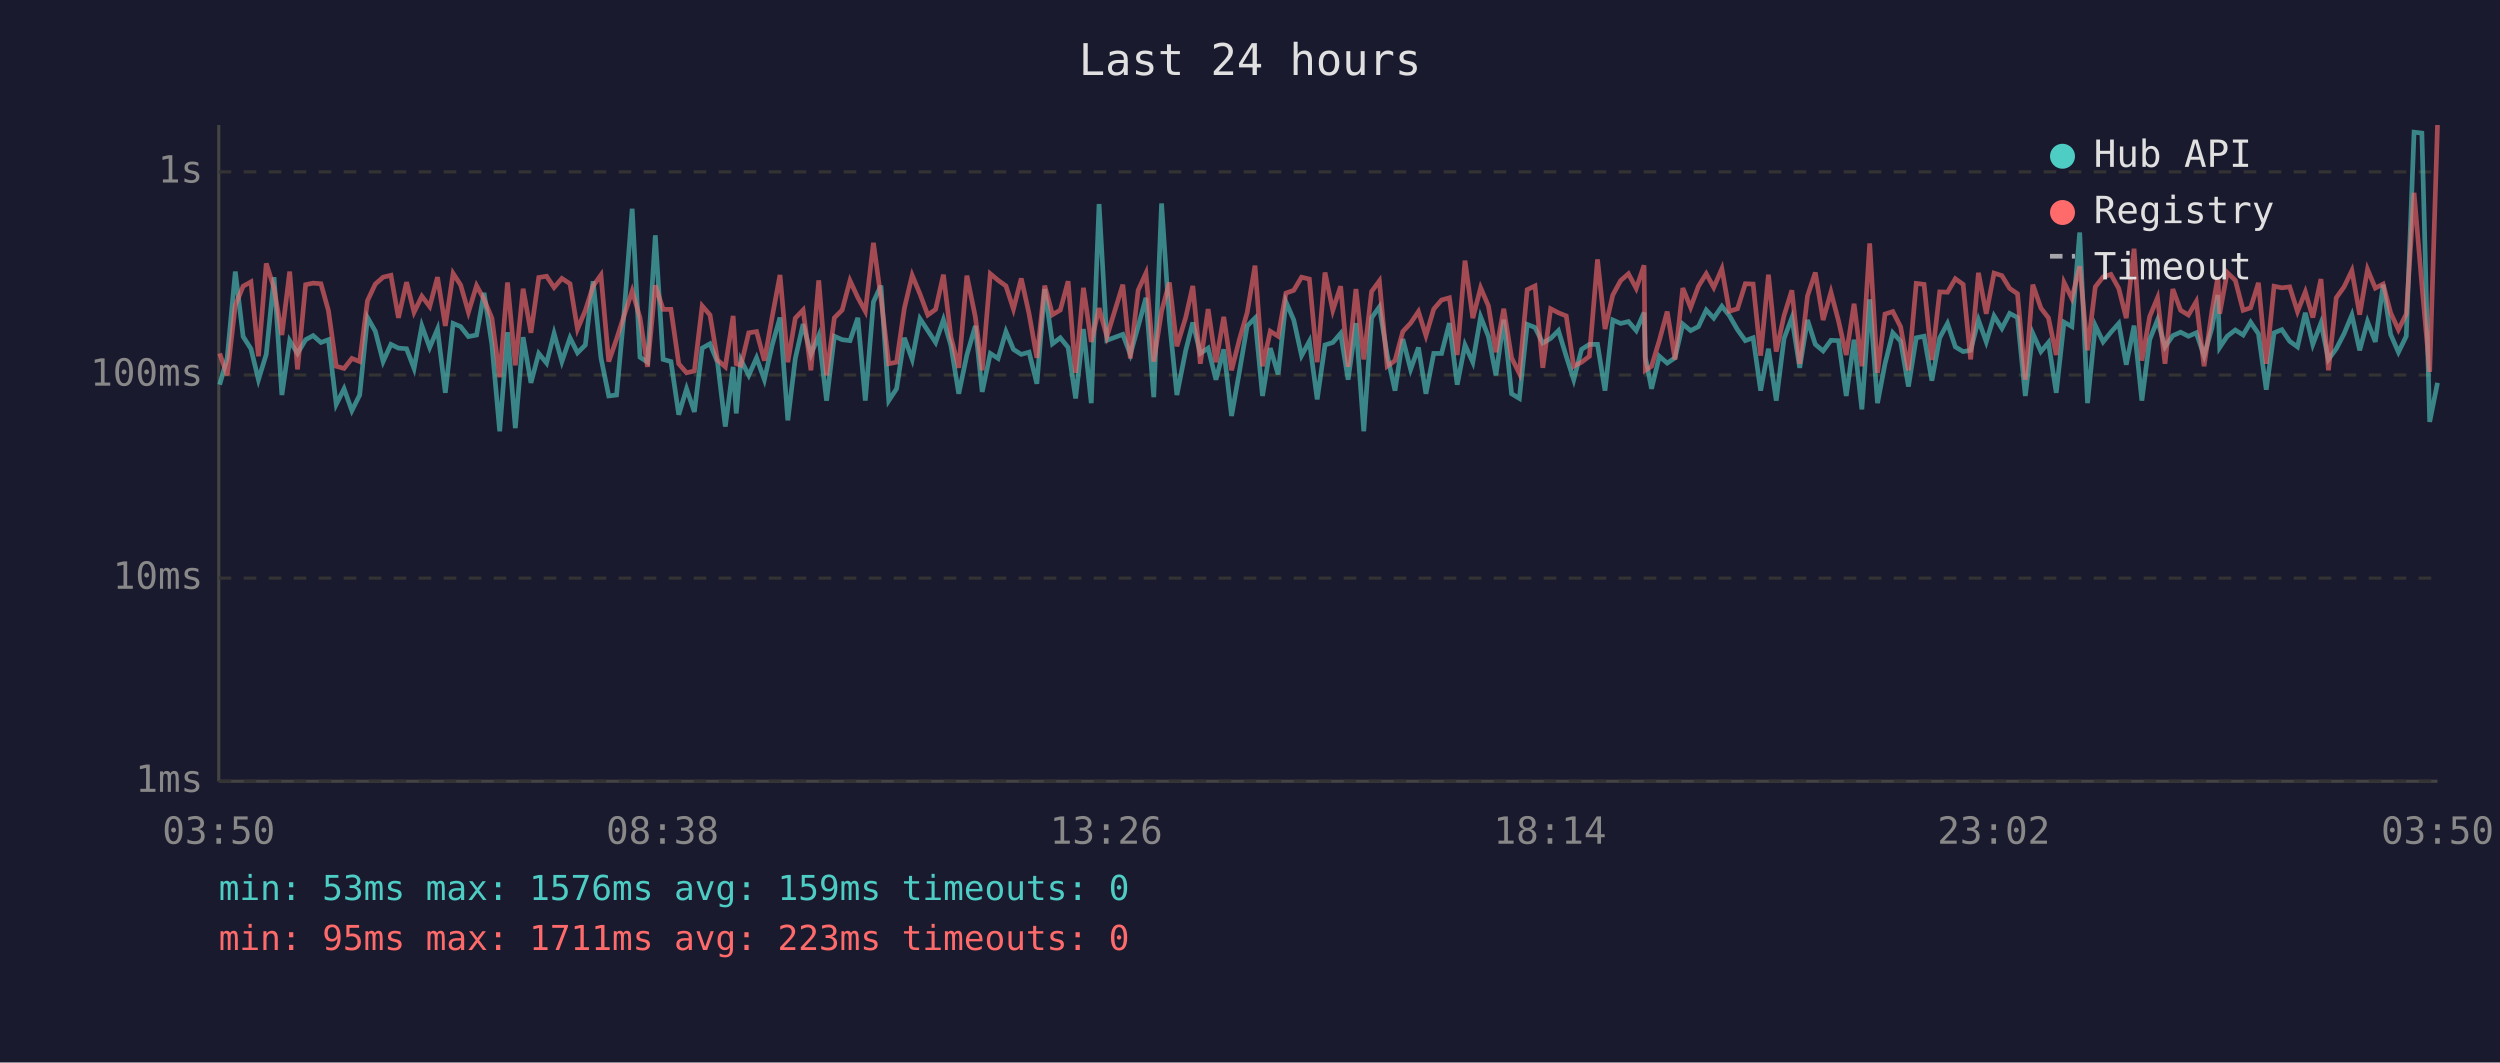
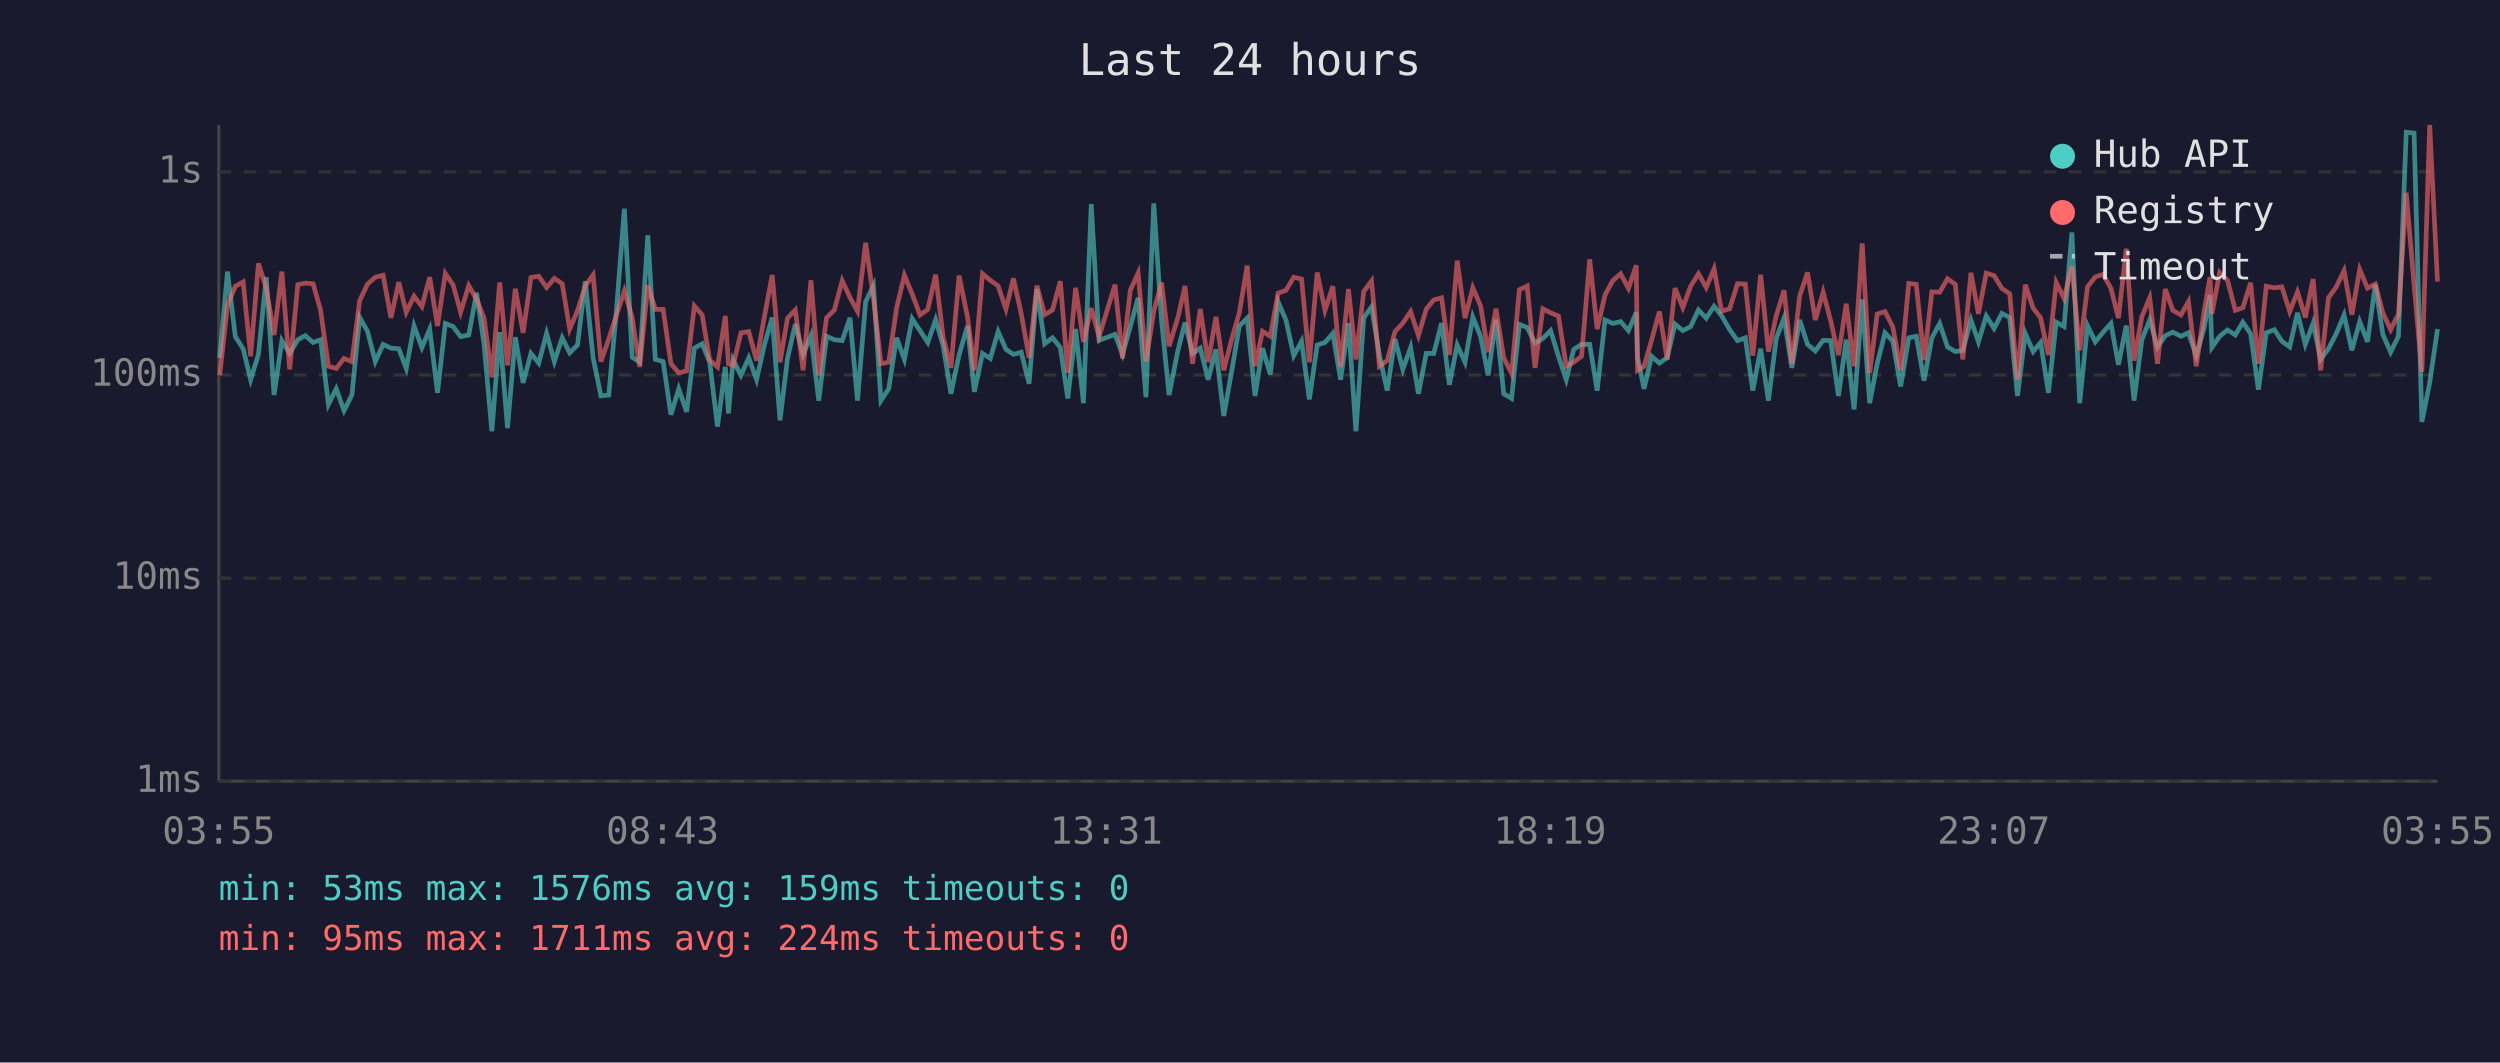
<svg xmlns="http://www.w3.org/2000/svg" viewBox="0 0 800 340" font-family="monospace" font-size="12">
  <rect width="800" height="340" fill="#1a1a2e" />
  <text x="400" y="24" fill="#e0e0e0" font-size="14" text-anchor="middle">Last 24 hours</text>
  <line x1="70" y1="40" x2="70" y2="250" stroke="#444" stroke-width="1" />
  <line x1="70" y1="250" x2="780" y2="250" stroke="#444" stroke-width="1" />
  <line x1="70" y1="250" x2="780" y2="250" stroke="#333" stroke-width="1" stroke-dasharray="4" />
  <text x="65" y="250" fill="#888" text-anchor="end" dominant-baseline="middle">1ms</text>
  <line x1="70" y1="185" x2="780" y2="185" stroke="#333" stroke-width="1" stroke-dasharray="4" />
  <text x="65" y="185" fill="#888" text-anchor="end" dominant-baseline="middle">10ms</text>
  <line x1="70" y1="120" x2="780" y2="120" stroke="#333" stroke-width="1" stroke-dasharray="4" />
  <text x="65" y="120" fill="#888" text-anchor="end" dominant-baseline="middle">100ms</text>
  <line x1="70" y1="55" x2="780" y2="55" stroke="#333" stroke-width="1" stroke-dasharray="4" />
  <text x="65" y="55" fill="#888" text-anchor="end" dominant-baseline="middle">1s</text>
-   <text x="70" y="270" fill="#888" text-anchor="middle">03:50</text>
-   <text x="212" y="270" fill="#888" text-anchor="middle">08:38</text>
-   <text x="354" y="270" fill="#888" text-anchor="middle">13:26</text>
-   <text x="496" y="270" fill="#888" text-anchor="middle">18:14</text>
-   <text x="638" y="270" fill="#888" text-anchor="middle">23:02</text>
-   <text x="780" y="270" fill="#888" text-anchor="middle">03:50</text>
-   <polyline points="70.3,123.1 72.7,114.5 75.3,86.9 77.8,107.7 80.3,111.6 82.7,121.5 85.2,113.4 87.7,88.7 90.2,126.4 92.7,109.0 95.2,113.1 97.8,108.7 100.2,107.4 102.7,109.6 105.1,108.7 107.6,129.4 110.1,124.4 112.6,131.4 115.1,126.4 117.6,101.6 120.1,106.0 122.6,115.7 125.1,110.2 127.5,111.4 130.1,111.6 132.5,117.9 135.0,104.3 137.5,111.2 140.0,105.3 142.5,125.7 145.0,103.5 147.4,104.5 149.9,107.7 152.5,107.2 154.9,93.7 157.4,110.2 159.9,138.0 162.4,106.3 164.9,137.0 167.4,107.9 169.9,122.5 172.4,113.1 174.9,116.2 177.3,106.7 179.8,115.7 182.4,108.1 184.8,112.9 187.3,110.4 189.8,90.0 192.3,114.5 194.8,126.7 197.3,126.4 199.7,100.1 202.3,66.8 204.8,114.3 207.2,115.9 209.7,75.3 212.2,115.0 214.7,115.7 217.2,132.7 219.7,124.4 222.2,131.8 224.7,111.4 227.2,110.0 229.6,115.9 232.1,136.5 234.6,117.4 235.6,132.3 237.1,115.2 239.6,120.1 242.1,114.5 244.6,121.5 247.1,110.4 249.6,101.6 252.1,134.5 254.5,114.7 257.0,103.7 259.5,113.4 262.0,107.4 264.5,128.2 267.0,107.6 269.5,108.7 272.0,109.0 274.5,101.7 276.9,128.2 279.5,96.6 281.9,91.4 284.4,128.2 286.9,124.4 289.4,108.1 291.9,115.0 294.4,102.0 296.9,105.8 299.4,109.6 301.9,102.3 304.3,110.6 306.8,126.0 309.4,113.6 312.1,104.3 314.3,125.4 316.9,113.1 319.4,114.7 321.9,106.1 324.3,111.8 326.8,113.4 329.3,112.7 331.8,122.8 334.3,92.5 336.8,110.0 339.3,108.1 341.8,111.2 344.2,127.5 346.7,105.3 349.2,129.0 351.7,65.3 354.2,108.9 359.3,107.0 361.7,113.4 364.2,104.5 366.7,95.3 369.2,127.1 371.7,65.1 374.2,102.6 376.6,126.4 379.4,112.3 381.7,103.2 384.1,113.1 386.6,111.4 389.1,121.5 391.6,111.8 394.1,133.1 396.6,119.0 399.1,104.3 401.6,101.8 404.0,126.7 406.5,111.4 409.0,119.8 411.5,96.6 414.0,102.4 416.5,113.8 419.0,109.2 421.5,127.8 424.0,110.4 426.5,109.6 429.0,106.7 431.4,121.5 433.9,103.4 436.4,138.0 438.9,101.7 441.4,98.2 443.9,113.6 446.4,125.0 448.9,108.5 451.4,118.2 453.9,111.2 456.3,126.0 458.8,113.1 461.3,113.1 463.8,103.4 466.3,123.1 468.8,110.4 471.3,115.9 473.8,101.4 476.3,107.7 478.7,120.1 481.2,102.3 483.7,126.0 486.2,127.5 488.7,103.8 491.2,104.8 493.7,109.8 496.2,108.3 498.7,105.8 501.2,114.0 503.6,121.5 506.1,111.8 508.6,110.2 511.2,110.2 513.6,125.0 516.1,102.4 518.6,103.5 521.1,102.9 523.6,105.8 526.1,100.0 526.5,114.3 528.5,124.4 531.0,114.0 533.5,116.2 536.0,114.5 538.5,103.7 541.0,105.8 543.5,104.5 546.0,99.2 548.4,101.8 551.0,98.0 553.4,101.0 556.0,105.5 558.5,109.0 561.0,108.1 563.4,125.0 565.9,111.6 568.4,128.2 570.9,108.3 573.4,101.7 575.9,117.7 578.4,102.4 580.9,110.2 583.4,112.3 585.9,108.9 588.3,109.0 590.8,126.7 593.3,108.7 595.8,131.0 598.3,95.8 600.8,129.0 603.2,116.4 605.7,106.5 608.2,109.2 610.7,123.7 613.2,108.1 615.7,107.6 618.2,121.8 620.7,108.1 623.2,103.5 625.7,111.0 628.2,112.5 630.6,112.1 633.1,102.4 635.6,109.4 638.1,101.1 640.6,105.1 643.1,100.3 645.6,101.6 648.1,126.7 650.5,106.7 653.1,112.5 655.5,109.6 658.0,125.7 660.5,103.1 663.0,104.5 665.5,74.4 668.0,129.0 670.5,104.2 673.0,109.4 675.5,106.3 678.0,103.5 680.4,116.7 682.9,104.2 685.4,128.2 687.9,108.7 690.4,102.4 692.8,111.0 695.3,107.4 697.8,106.3 700.3,107.6 702.8,106.5 705.3,113.8 707.8,105.0 709.7,94.4 710.3,111.2 712.7,107.6 715.3,105.6 717.8,107.2 720.2,103.1 722.7,106.8 725.2,124.7 727.7,106.5 730.2,105.5 732.7,109.2 735.2,111.0 737.7,100.1 740.1,110.2 742.7,103.4 745.1,115.0 747.6,111.6 750.1,106.8 752.6,100.8 755.1,112.1 757.6,102.9 760.1,109.4 762.6,91.1 765.0,107.0 767.5,112.7 770.0,107.6 772.5,42.3 775.0,42.6 777.5,135.0 780.0,122.5" fill="none" stroke="#4ecdc4" stroke-width="1.5" opacity="0.6" />
-   <polyline points="70.3,113.1 72.7,120.1 75.3,97.7 77.8,91.6 80.3,90.2 82.7,114.0 85.2,84.3 87.7,92.2 90.2,107.2 92.7,86.9 95.2,118.2 97.8,91.1 100.2,90.6 102.7,90.8 105.1,99.4 107.6,117.2 110.1,117.9 112.6,114.7 115.1,115.7 117.6,96.2 120.1,90.9 122.6,88.7 125.1,88.1 127.5,101.7 130.1,90.3 132.5,99.9 135.0,94.8 137.5,98.1 140.0,88.7 142.5,104.3 145.0,87.5 147.4,91.2 149.9,99.9 152.5,91.4 154.9,95.8 157.4,101.8 159.9,120.7 162.4,90.4 164.9,116.9 167.4,92.4 169.9,106.5 172.4,88.8 174.9,88.4 177.3,92.0 179.8,89.1 182.4,90.8 184.8,105.3 187.3,99.4 189.8,91.5 192.3,88.0 194.8,115.7 197.3,108.5 199.7,101.0 202.3,93.1 204.8,101.7 207.2,117.4 209.7,91.3 212.2,99.0 214.7,99.0 217.2,116.4 219.7,119.3 222.2,118.7 224.7,97.9 227.2,100.8 229.6,115.2 232.1,117.4 234.6,101.1 235.6,116.4 237.1,116.9 239.6,106.5 242.1,106.1 244.6,115.4 247.1,101.4 249.6,88.0 252.1,115.9 254.5,101.8 257.0,99.2 259.5,118.5 262.0,89.7 264.5,120.1 267.0,101.7 269.5,99.2 272.0,89.8 274.5,95.2 276.9,99.6 279.5,77.7 281.9,95.3 284.4,116.4 286.9,115.9 289.4,98.6 291.9,88.1 294.4,94.1 296.9,100.8 299.4,99.0 301.9,87.9 304.3,107.9 306.8,117.7 309.4,88.2 312.1,101.4 314.3,118.5 316.9,87.6 319.4,89.7 321.9,91.5 324.3,98.9 326.8,89.1 329.3,100.4 331.8,114.5 334.3,91.4 336.8,100.7 339.3,99.2 341.8,90.0 344.2,119.3 346.7,92.1 349.2,109.4 351.7,98.6 354.2,107.7 359.3,91.1 361.7,114.7 364.2,92.9 366.7,87.4 369.2,115.7 371.7,99.6 374.2,90.4 376.6,110.8 379.4,101.7 381.7,91.5 384.1,116.4 386.6,98.9 389.1,115.9 391.6,101.4 394.1,118.5 396.6,108.7 399.1,100.0 401.6,85.0 404.0,117.2 406.5,106.0 409.0,107.6 411.5,93.8 414.0,92.9 416.5,88.7 419.0,89.3 421.5,115.9 424.0,87.2 426.5,99.3 429.0,91.6 431.4,117.4 433.9,92.5 436.4,115.0 438.9,93.3 441.4,89.9 443.9,117.2 446.4,115.4 448.9,106.1 451.4,103.4 453.9,99.7 456.3,107.4 458.8,98.9 461.3,96.0 463.8,95.3 466.3,113.6 468.8,83.4 471.3,101.8 473.8,92.1 476.3,97.9 478.7,112.7 481.2,98.8 483.7,114.5 486.2,119.5 488.7,92.7 491.2,91.5 493.7,117.7 496.2,98.8 498.7,100.1 501.2,101.1 503.6,117.2 506.1,115.9 508.6,114.0 511.2,83.0 513.6,105.3 516.1,94.4 518.6,89.8 521.1,87.6 523.6,92.3 526.1,84.9 526.5,118.5 528.5,117.2 531.0,108.9 533.5,99.7 536.0,115.0 538.5,92.2 541.0,98.4 543.5,91.6 546.0,87.6 548.4,92.0 551.0,86.0 553.4,99.6 556.0,98.8 558.5,90.8 561.0,90.9 563.4,113.8 565.9,87.9 568.4,112.5 570.9,101.0 573.4,92.9 575.9,116.4 578.4,94.7 580.9,87.2 583.4,102.4 585.9,93.5 588.3,102.6 590.8,113.6 593.3,97.2 595.8,117.2 598.3,77.9 600.8,119.3 603.2,100.5 605.7,99.7 608.2,104.6 610.7,118.5 613.2,90.7 615.7,91.0 618.2,115.2 620.7,93.4 623.2,93.5 625.7,89.2 628.2,91.0 630.6,115.0 633.1,87.3 635.6,100.4 638.1,87.4 640.6,88.2 643.1,92.3 645.6,94.0 648.1,121.5 650.5,91.1 653.1,98.6 655.5,101.7 658.0,113.6 660.5,90.4 663.0,95.5 665.5,85.2 668.0,112.1 670.5,91.8 673.0,88.6 675.5,87.8 678.0,92.3 680.4,101.8 682.9,79.6 685.4,115.4 687.9,101.3 690.4,95.3 692.8,116.4 695.3,92.5 697.8,99.3 700.3,100.8 702.8,96.5 705.3,117.2 707.8,99.7 709.7,88.7 710.3,100.4 712.7,87.2 715.3,89.7 717.8,99.3 720.2,98.5 722.7,90.5 725.2,116.4 727.7,91.6 730.2,92.1 732.7,91.8 735.2,99.7 737.7,93.4 740.1,101.6 742.7,89.3 745.1,118.5 747.6,95.3 750.1,91.8 752.6,86.6 755.1,100.7 757.6,86.2 760.1,92.2 762.6,90.9 765.0,100.1 767.5,105.5 770.0,100.5 772.5,61.7 775.0,91.1 777.5,119.0 780.0,40.0" fill="none" stroke="#ff6b6b" stroke-width="1.5" opacity="0.6" />
+   <text x="70" y="270" fill="#888" text-anchor="middle">03:55</text>
+   <text x="212" y="270" fill="#888" text-anchor="middle">08:43</text>
+   <text x="354" y="270" fill="#888" text-anchor="middle">13:31</text>
+   <text x="496" y="270" fill="#888" text-anchor="middle">18:19</text>
+   <text x="638" y="270" fill="#888" text-anchor="middle">23:07</text>
+   <text x="780" y="270" fill="#888" text-anchor="middle">03:55</text>
+   <polyline points="70.3,114.5 72.8,86.9 75.3,107.7 77.8,111.6 80.2,121.5 82.7,113.4 85.2,88.7 87.7,126.4 90.2,109.0 92.7,113.1 95.3,108.7 97.7,107.4 100.2,109.6 102.6,108.7 105.1,129.4 107.6,124.4 110.1,131.4 112.6,126.4 115.1,101.6 117.6,106.0 120.1,115.7 122.6,110.2 125.1,111.4 127.6,111.6 130.0,117.9 132.5,104.3 135.0,111.2 137.5,105.3 140.0,125.7 142.5,103.5 145.0,104.5 147.4,107.7 150.0,107.2 152.5,93.7 154.9,110.2 157.4,138.0 159.9,106.3 162.4,137.0 164.9,107.9 167.4,122.5 169.9,113.1 172.4,116.2 174.9,106.7 177.4,115.7 179.9,108.1 182.3,112.9 184.8,110.4 187.3,90.0 189.8,114.5 192.3,126.7 194.8,126.4 197.2,100.1 199.8,66.8 202.3,114.3 204.7,115.9 207.3,75.3 209.7,115.0 212.2,115.7 214.7,132.7 217.2,124.4 219.7,131.8 222.2,111.4 224.7,110.0 227.1,115.9 229.6,136.5 232.1,117.4 233.1,132.3 234.6,115.2 237.1,120.1 239.6,114.5 242.1,121.5 244.6,110.4 247.1,101.6 249.6,134.5 252.0,114.7 254.5,103.7 257.0,113.4 259.5,107.4 262.0,128.2 264.5,107.6 267.0,108.7 269.5,109.0 272.0,101.7 274.4,128.2 277.0,96.6 279.5,91.4 281.9,128.2 284.4,124.4 286.9,108.1 289.4,115.0 291.9,102.0 294.4,105.8 296.9,109.6 299.4,102.3 301.8,110.6 304.3,126.0 306.9,113.6 309.6,104.3 311.8,125.4 314.4,113.1 316.9,114.7 319.4,106.1 321.9,111.8 324.3,113.4 326.8,112.7 329.3,122.8 331.8,92.5 334.3,110.0 336.8,108.1 339.3,111.2 341.7,127.5 344.2,105.3 346.7,129.0 349.2,65.3 351.7,108.9 356.8,107.0 359.2,113.4 361.7,104.5 364.2,95.3 366.7,127.1 369.2,65.1 371.7,102.6 374.1,126.4 376.9,112.3 379.2,103.2 381.6,113.1 384.1,111.4 386.6,121.5 389.1,111.8 391.6,133.1 394.1,119.0 396.6,104.3 399.1,101.8 401.6,126.7 404.0,111.4 406.5,119.8 409.0,96.6 411.5,102.4 414.0,113.8 416.5,109.2 419.0,127.8 421.5,110.4 424.0,109.6 426.5,106.7 429.0,121.5 431.5,103.4 433.9,138.0 436.4,101.7 438.9,98.2 441.4,113.6 443.9,125.0 446.4,108.5 448.9,118.2 451.4,111.2 453.9,126.0 456.4,113.1 458.8,113.1 461.3,103.4 463.8,123.1 466.3,110.4 468.8,115.9 471.3,101.4 473.8,107.7 476.2,120.1 478.7,102.3 481.2,126.0 483.7,127.5 486.2,103.8 488.7,104.8 491.2,109.8 493.7,108.3 496.2,105.8 498.7,114.0 501.2,121.5 503.6,111.8 506.1,110.2 508.7,110.2 511.1,125.0 513.6,102.4 516.1,103.5 518.6,102.9 521.1,105.8 523.6,100.0 524.0,114.3 526.1,124.4 528.5,114.0 531.0,116.2 533.5,114.5 536.0,103.7 538.5,105.8 541.0,104.5 543.5,99.2 546.0,101.8 548.5,98.0 550.9,101.0 553.5,105.5 556.0,109.0 558.5,108.1 560.9,125.0 563.4,111.6 565.9,128.2 568.4,108.3 570.9,101.7 573.4,117.7 575.9,102.4 578.4,110.2 580.9,112.3 583.4,108.9 585.8,109.0 588.3,126.7 590.8,108.7 593.3,131.0 595.9,95.8 598.3,129.0 600.7,116.4 603.2,106.5 605.7,109.2 608.2,123.7 610.8,108.1 613.2,107.6 615.7,121.8 618.2,108.1 620.7,103.5 623.2,111.0 625.7,112.5 628.1,112.1 630.7,102.4 633.1,109.4 635.6,101.1 638.1,105.1 640.6,100.3 643.1,101.6 645.6,126.7 648.1,106.7 650.6,112.5 653.0,109.6 655.5,125.7 658.0,103.1 660.5,104.5 663.0,74.4 665.5,129.0 668.0,104.2 670.5,109.4 673.0,106.3 675.5,103.5 677.9,116.7 680.4,104.2 682.9,128.2 685.4,108.7 687.9,102.4 690.4,111.0 692.9,107.4 695.3,106.3 697.9,107.6 700.3,106.5 702.8,113.8 705.3,105.0 707.2,94.4 707.8,111.2 710.3,107.6 712.8,105.6 715.3,107.2 717.7,103.1 720.2,106.8 722.7,124.7 725.2,106.5 727.8,105.5 730.2,109.2 732.7,111.0 735.2,100.1 737.7,110.2 740.2,103.4 742.6,115.0 745.1,111.6 747.6,106.8 750.1,100.8 752.6,112.1 755.1,102.9 757.6,109.4 760.1,91.1 762.5,107.0 765.0,112.7 767.5,107.6 770.0,42.3 772.5,42.6 775.0,135.0 777.5,122.5 780.0,105.3" fill="none" stroke="#4ecdc4" stroke-width="1.5" opacity="0.6" />
+   <polyline points="70.3,120.1 72.8,97.7 75.3,91.6 77.8,90.2 80.2,114.0 82.7,84.3 85.2,92.2 87.7,107.2 90.2,86.9 92.7,118.2 95.3,91.1 97.7,90.6 100.2,90.8 102.6,99.4 105.1,117.2 107.6,117.9 110.1,114.7 112.6,115.7 115.1,96.2 117.6,90.9 120.1,88.7 122.6,88.1 125.1,101.7 127.6,90.3 130.0,99.9 132.5,94.8 135.0,98.1 137.5,88.7 140.0,104.3 142.5,87.5 145.0,91.2 147.4,99.9 150.0,91.4 152.5,95.8 154.9,101.8 157.4,120.7 159.9,90.4 162.4,116.9 164.9,92.4 167.4,106.5 169.9,88.8 172.4,88.4 174.9,92.0 177.4,89.1 179.9,90.8 182.3,105.3 184.8,99.4 187.3,91.5 189.8,88.0 192.3,115.7 194.8,108.5 197.2,101.0 199.8,93.1 202.3,101.7 204.7,117.4 207.3,91.3 209.7,99.0 212.2,99.0 214.7,116.4 217.2,119.3 219.7,118.7 222.2,97.9 224.7,100.8 227.1,115.2 229.6,117.4 232.1,101.1 233.1,116.4 234.6,116.9 237.1,106.5 239.6,106.1 242.1,115.4 244.6,101.4 247.1,88.0 249.6,115.9 252.0,101.8 254.5,99.2 257.0,118.5 259.5,89.7 262.0,120.1 264.5,101.7 267.0,99.2 269.5,89.8 272.0,95.2 274.4,99.6 277.0,77.7 279.5,95.3 281.9,116.4 284.4,115.9 286.9,98.6 289.4,88.1 291.9,94.1 294.4,100.8 296.9,99.0 299.4,87.9 301.8,107.9 304.3,117.7 306.9,88.2 309.6,101.4 311.8,118.5 314.4,87.6 316.9,89.7 319.4,91.5 321.9,98.9 324.3,89.1 326.8,100.4 329.3,114.5 331.8,91.4 334.3,100.7 336.8,99.2 339.3,90.0 341.7,119.3 344.2,92.1 346.7,109.4 349.2,98.6 351.7,107.7 356.8,91.1 359.2,114.7 361.7,92.9 364.2,87.4 366.7,115.7 369.2,99.6 371.7,90.4 374.1,110.8 376.9,101.7 379.2,91.5 381.6,116.4 384.1,98.9 386.6,115.9 389.1,101.4 391.6,118.5 394.1,108.7 396.6,100.0 399.1,85.0 401.6,117.2 404.0,106.0 406.5,107.6 409.0,93.8 411.5,92.9 414.0,88.7 416.5,89.3 419.0,115.9 421.5,87.2 424.0,99.3 426.5,91.6 429.0,117.4 431.5,92.5 433.9,115.0 436.4,93.3 438.9,89.9 441.4,117.2 443.9,115.4 446.4,106.1 448.9,103.4 451.4,99.7 453.9,107.4 456.4,98.9 458.8,96.0 461.3,95.3 463.8,113.6 466.3,83.4 468.8,101.8 471.3,92.1 473.8,97.9 476.2,112.7 478.7,98.8 481.2,114.5 483.7,119.5 486.2,92.7 488.7,91.5 491.2,117.7 493.7,98.8 496.2,100.1 498.7,101.1 501.2,117.2 503.6,115.9 506.1,114.0 508.7,83.0 511.1,105.3 513.6,94.4 516.1,89.8 518.6,87.6 521.1,92.3 523.6,84.9 524.0,118.5 526.1,117.2 528.5,108.9 531.0,99.7 533.5,115.0 536.0,92.2 538.5,98.4 541.0,91.6 543.5,87.6 546.0,92.0 548.5,86.0 550.9,99.6 553.5,98.8 556.0,90.8 558.5,90.9 560.9,113.8 563.4,87.9 565.9,112.5 568.4,101.0 570.9,92.9 573.4,116.4 575.9,94.7 578.4,87.2 580.9,102.4 583.4,93.5 585.8,102.6 588.3,113.6 590.8,97.2 593.3,117.2 595.9,77.9 598.3,119.3 600.7,100.5 603.2,99.7 605.7,104.6 608.2,118.5 610.8,90.7 613.2,91.0 615.7,115.2 618.2,93.4 620.7,93.5 623.2,89.2 625.7,91.0 628.1,115.0 630.7,87.3 633.1,100.4 635.6,87.4 638.1,88.2 640.6,92.3 643.1,94.0 645.6,121.5 648.1,91.1 650.6,98.6 653.0,101.7 655.5,113.6 658.0,90.4 660.5,95.5 663.0,85.2 665.5,112.1 668.0,91.8 670.5,88.6 673.0,87.8 675.5,92.3 677.9,101.8 680.4,79.6 682.9,115.4 685.4,101.3 687.9,95.3 690.4,116.4 692.9,92.5 695.3,99.3 697.9,100.8 700.3,96.5 702.8,117.2 705.3,99.7 707.2,88.7 707.8,100.4 710.3,87.2 712.8,89.7 715.3,99.3 717.7,98.5 720.2,90.5 722.7,116.4 725.2,91.6 727.8,92.1 730.2,91.8 732.7,99.7 735.2,93.4 737.7,101.6 740.2,89.3 742.6,118.5 745.1,95.3 747.6,91.8 750.1,86.6 752.6,100.7 755.1,86.2 757.6,92.2 760.1,90.9 762.5,100.1 765.0,105.5 767.5,100.5 770.0,61.7 772.5,91.1 775.0,119.0 777.5,40.0 780.0,90.1" fill="none" stroke="#ff6b6b" stroke-width="1.5" opacity="0.6" />
  <circle cx="660" cy="50" r="4" fill="#4ecdc4" />
  <text x="670" y="50" fill="#e0e0e0" dominant-baseline="middle">Hub API</text>
  <circle cx="660" cy="68" r="4" fill="#ff6b6b" />
  <text x="670" y="68" fill="#e0e0e0" dominant-baseline="middle">Registry</text>
  <line x1="656" y1="82" x2="664" y2="82" stroke="#e0e0e0" stroke-width="1.5" stroke-dasharray="4,3" opacity="0.7" />
  <text x="670" y="86" fill="#e0e0e0" dominant-baseline="middle">Timeout</text>
  <text x="70" y="288" fill="#4ecdc4" font-size="11">min: 53ms  max: 1576ms  avg: 159ms  timeouts: 0</text>
-   <text x="70" y="304" fill="#ff6b6b" font-size="11">min: 95ms  max: 1711ms  avg: 223ms  timeouts: 0</text>
+   <text x="70" y="304" fill="#ff6b6b" font-size="11">min: 95ms  max: 1711ms  avg: 224ms  timeouts: 0</text>
</svg>
